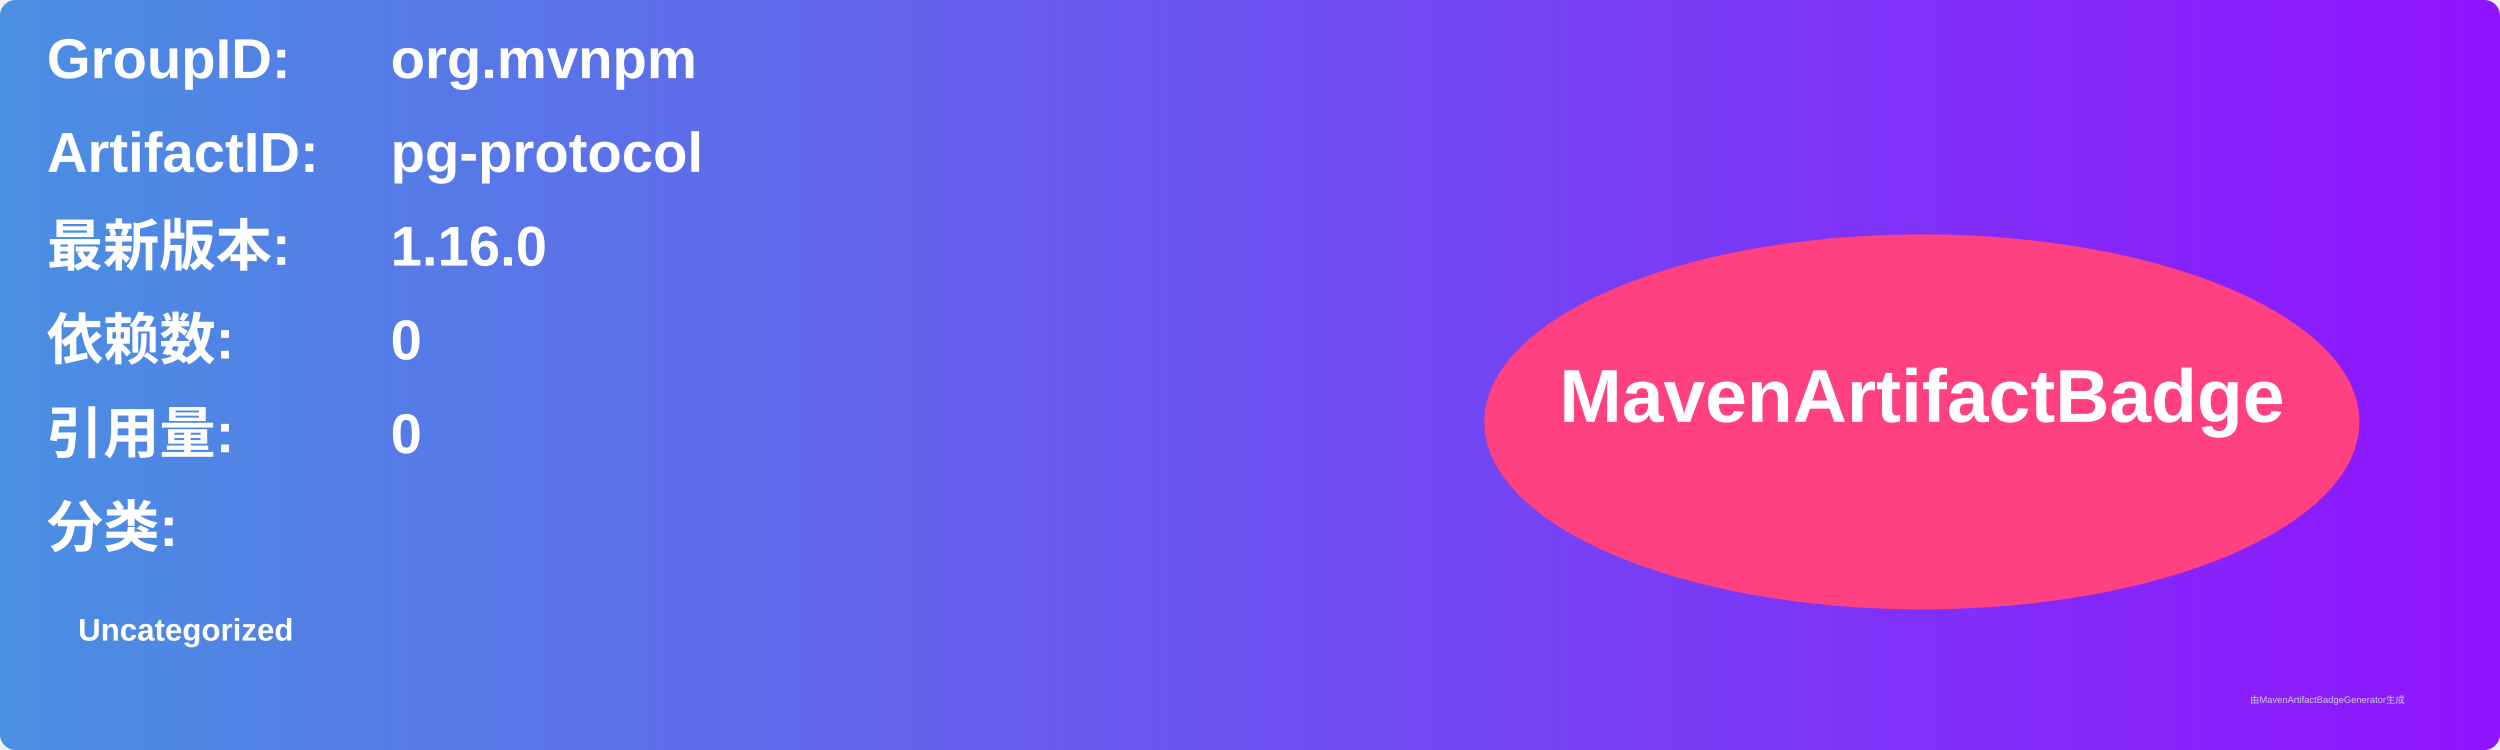
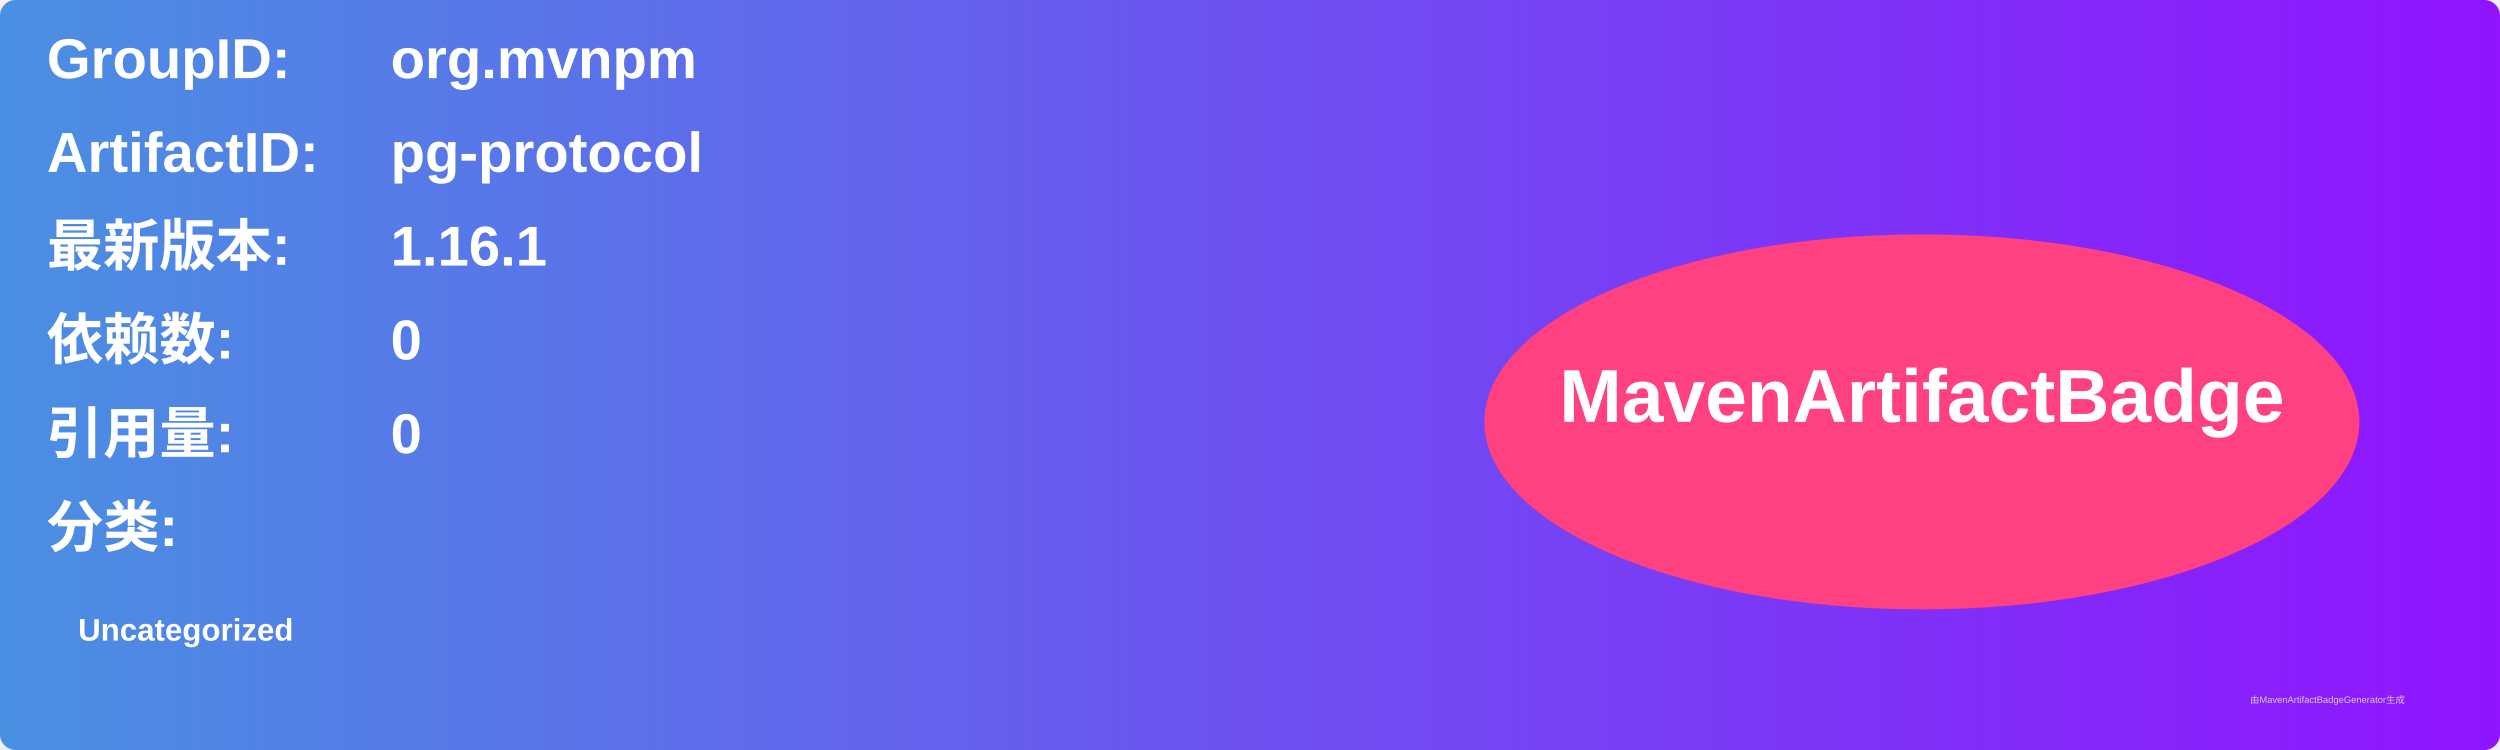
<svg xmlns="http://www.w3.org/2000/svg" width="800" height="240" viewBox="0 0 800 240">
  <linearGradient id="grad" x1="0%" y1="0%" x2="100%" y2="0%">
    <stop offset="0%" stop-color="#4a90e2" />
    <stop offset="100%" stop-color="#9013fe" />
  </linearGradient>
  <rect width="100%" height="100%" rx="5" ry="5" fill="url(#grad)" />
  <g transform="translate(15, 15)">
    <text x="0" y="10" font-family="Arial" font-size="18" fill="white" font-weight="bold" width="260">GroupID:</text>
    <text x="110" y="10" font-family="Arial" font-size="18" fill="white" font-weight="bold" width="460">org.mvnpm</text>
    <text x="0" y="40" font-family="Arial" font-size="18" fill="white" font-weight="bold" width="260">ArtifactID:</text>
    <text x="110" y="40" font-family="Arial" font-size="18" fill="white" font-weight="bold" width="460">pg-protocol</text>
    <text x="0" y="70" font-family="Arial" font-size="18" fill="white" font-weight="bold">最新版本:</text>
    <text x="110" y="70" font-family="Arial" font-size="18" fill="white" font-weight="bold">
-       <tspan font-weight="bold">1.16.0</tspan>
+       <tspan font-weight="bold">1.16.1</tspan>
    </text>
    <text x="0" y="100" font-family="Arial" font-size="18" fill="white" font-weight="bold">依赖数: </text>
    <text x="110" y="100" font-family="Arial" font-size="18" fill="white">
      <tspan font-weight="bold">0</tspan>
    </text>
    <text x="0" y="130" font-family="Arial" font-size="18" fill="white" font-weight="bold">引用量: </text>
    <text x="110" y="130" font-family="Arial" font-size="18" fill="white">
      <tspan font-weight="bold">0</tspan>
    </text>
    <text x="0" y="160" font-family="Arial" font-size="18" fill="white" font-weight="bold">分类:</text>
    <text x="10" y="190" font-family="Arial" font-size="10" fill="white">
      <tspan font-weight="bold">Uncategorized</tspan>
    </text>
    <ellipse cx="600" cy="120" rx="140" ry="60" fill="#ff4081" />
    <text x="600" y="120" text-anchor="middle" font-family="Arial" font-size="24" fill="white" font-weight="bold">MavenArtifactBadge</text>
  </g>
  <text x="720" y="225" font-family="Arial" font-size="3" fill="#d0d0d0">由MavenArtifactBadgeGenerator生成</text>
</svg>
